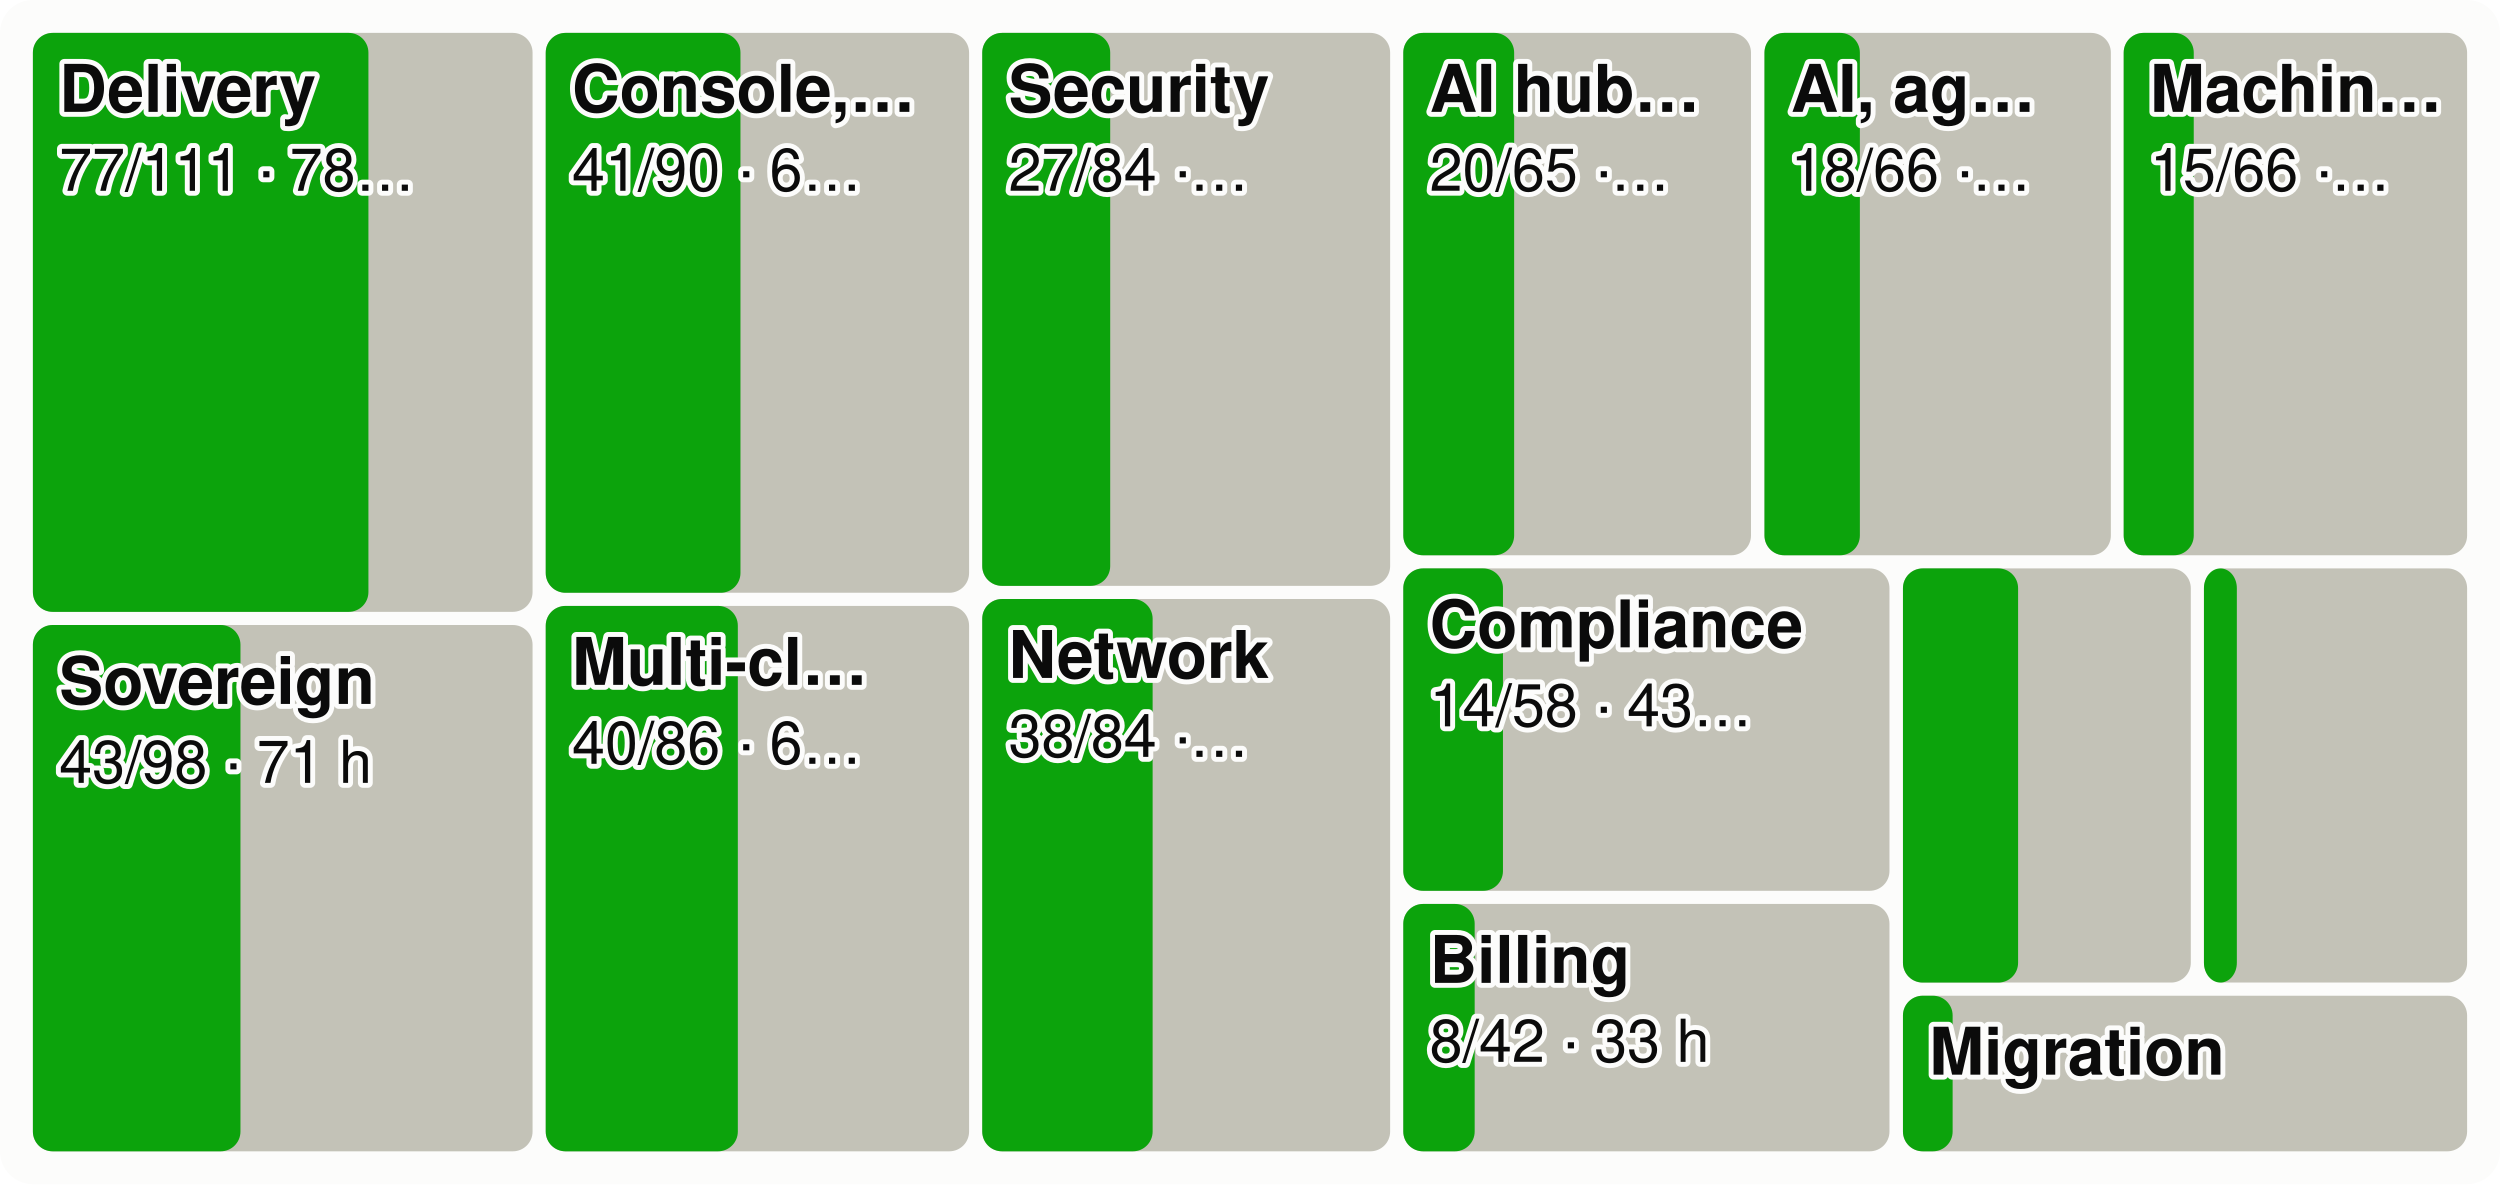
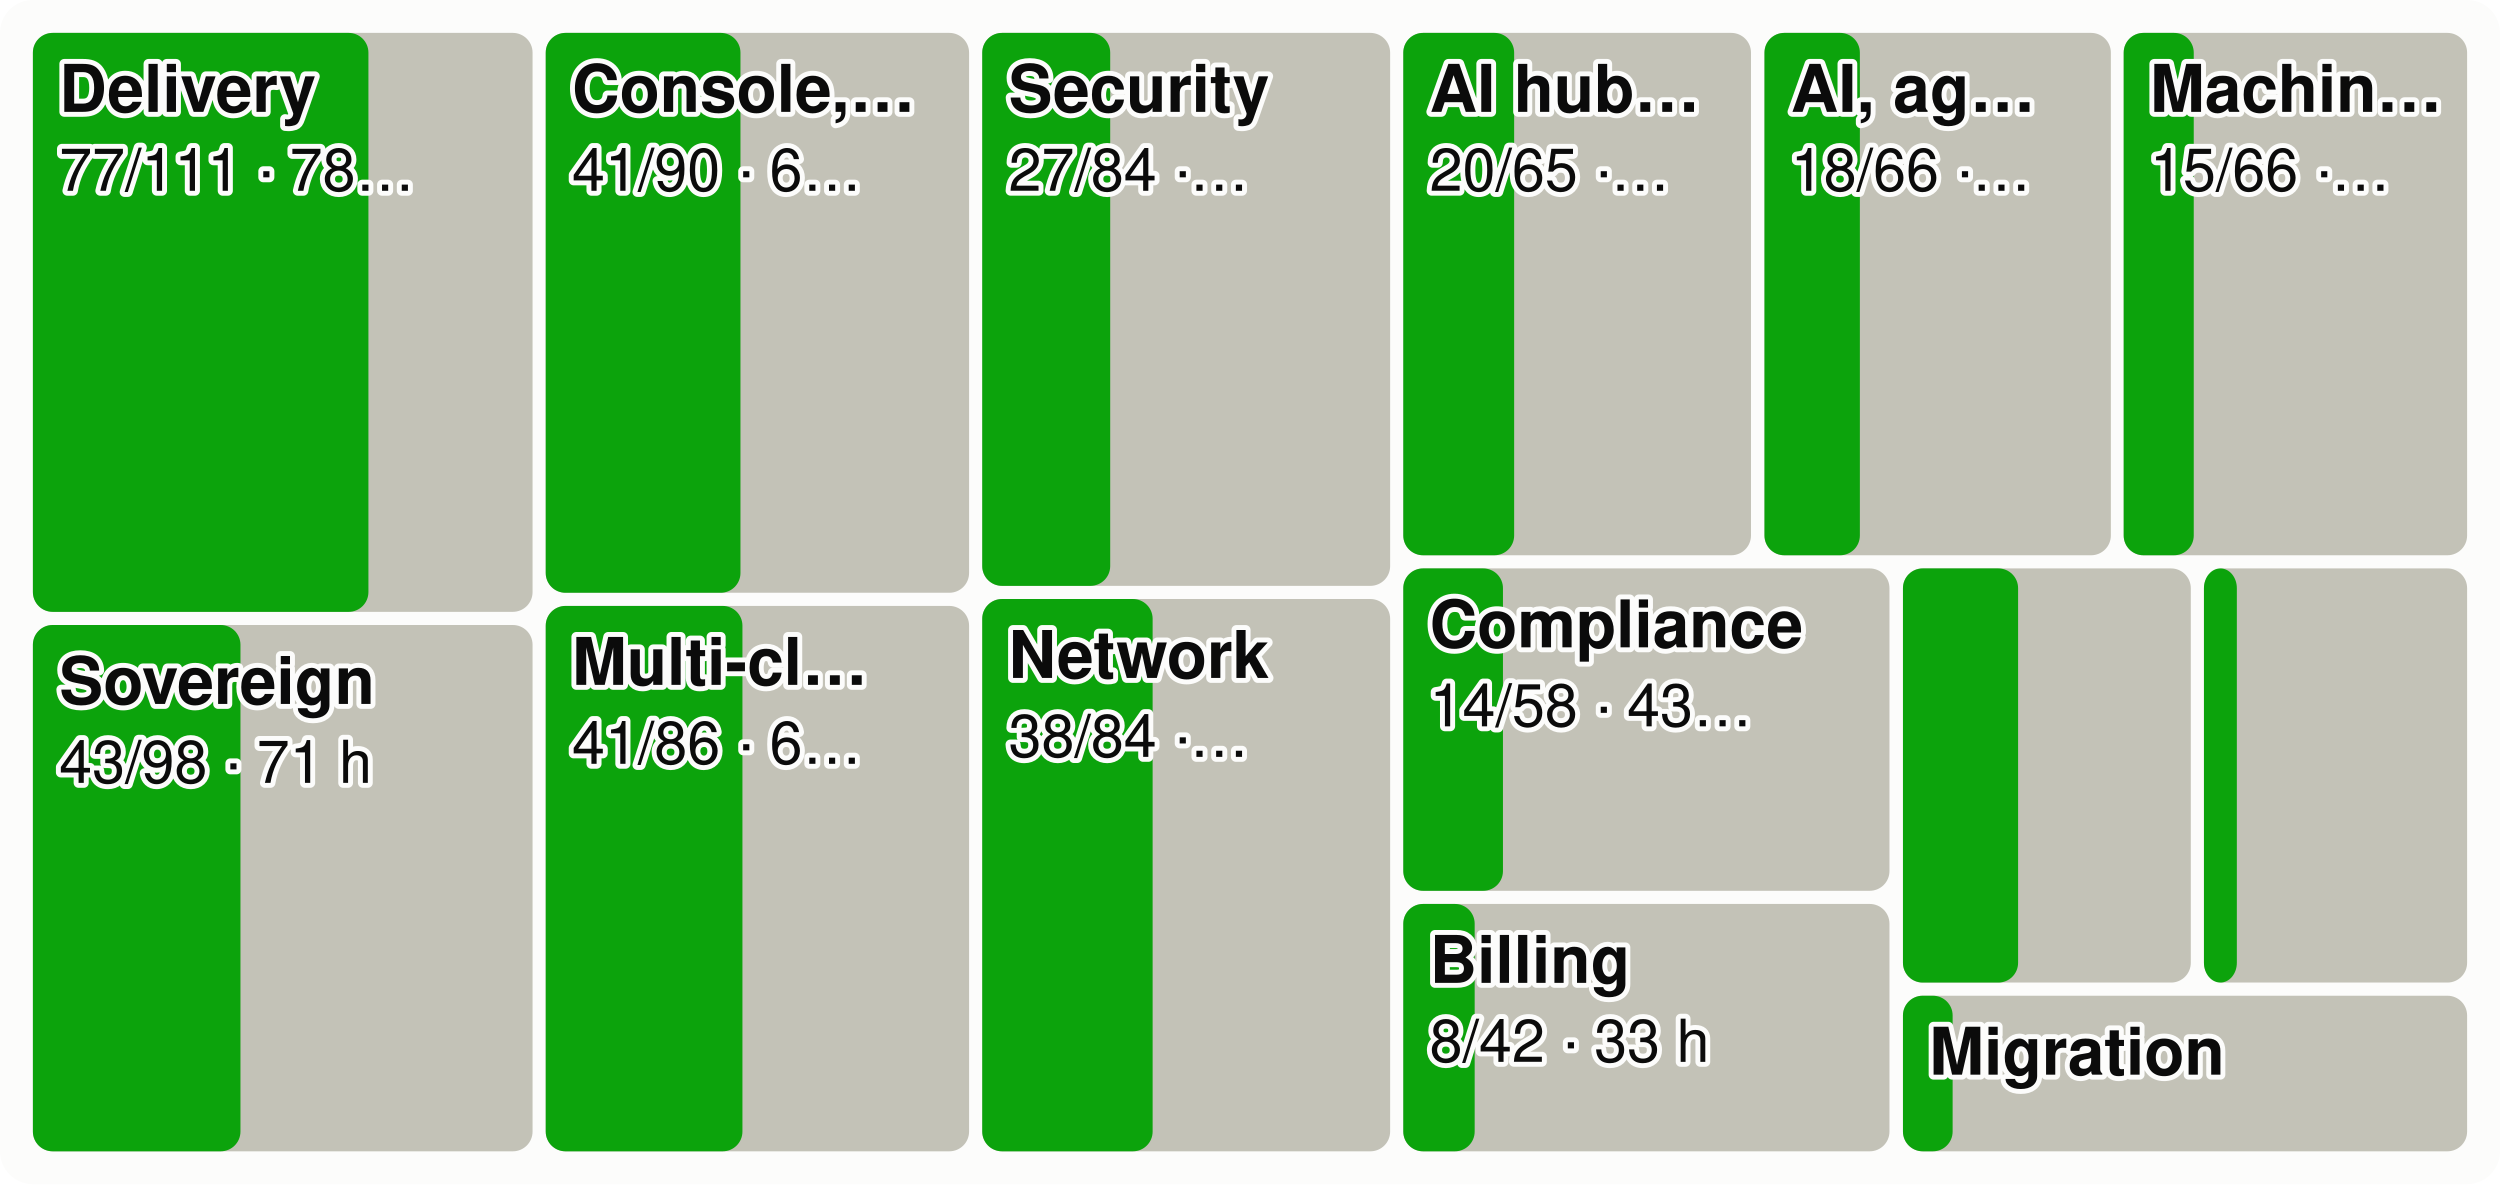
<svg xmlns="http://www.w3.org/2000/svg" viewBox="0 0 760 360" width="760" height="360" font-family="system-ui,-apple-system,Segoe UI,Helvetica,Arial,sans-serif" font-size="18" role="img" aria-label="Every product area as a tile sized by effort, the merged share in green">
  <style>.h{paint-order:stroke;stroke:#fcfcfb;stroke-width:3px;stroke-linejoin:round}.rg{stroke:#fcfcfb}@media (prefers-color-scheme: dark){.bg{fill:#1a1a19}.t1{fill:#f0efec}.t2{fill:#c3c2b7}.gr{stroke:#2c2c2a}.ax{stroke:#383835}.ld{stroke:#383835}.br{stroke:#c3c2b7}.m{stroke:#3987e5}.dp{stroke:#d95926}.v{stroke:#199e70}.i2{stroke:#c3c2b7}.i1{stroke:#f0efec}.f1{fill:#3987e5}.f2{fill:#d95926}.f3{fill:#199e70}.f4{fill:#c98500}.ev{fill:#c3c2b7}.inv{fill:#1a1a19}.done{fill:#cde2fb}.todo{fill:#52514e}.tile{fill:#262624}.h,.rg{stroke:#1a1a19}}</style>
  <rect width="760" height="360" rx="10" class="bg" fill="#fcfcfb" />
  <rect x="10.0" y="10.0" width="151.9" height="176.0" rx="6" class="todo" fill="#c3c2b7" />
  <rect x="10.0" y="10.0" width="102.0" height="176.0" rx="6" class="gain" fill="#0ca30c" />
  <text x="18.0" y="34.0" class="t1 h" fill="#0b0b0b" font-size="20" font-weight="600">Delivery</text>
  <text x="18.0" y="58.0" class="t1 h" fill="#0b0b0b" font-size="18">77/111 · 78…</text>
  <rect x="10.0" y="190.0" width="151.9" height="160.0" rx="6" class="todo" fill="#c3c2b7" />
  <rect x="10.0" y="190.0" width="63.1" height="160.0" rx="6" class="gain" fill="#0ca30c" />
  <text x="18.0" y="214.0" class="t1 h" fill="#0b0b0b" font-size="20" font-weight="600">Sovereign</text>
  <text x="18.0" y="238.0" class="t1 h" fill="#0b0b0b" font-size="18">43/98 · 71 h</text>
  <rect x="165.9" y="10.0" width="128.7" height="170.2" rx="6" class="todo" fill="#c3c2b7" />
  <rect x="165.9" y="10.0" width="59.2" height="170.2" rx="6" class="gain" fill="#0ca30c" />
  <text x="173.9" y="34.0" class="t1 h" fill="#0b0b0b" font-size="20" font-weight="600">Console,…</text>
  <text x="173.9" y="58.0" class="t1 h" fill="#0b0b0b" font-size="18">41/90 · 6…</text>
  <rect x="165.9" y="184.2" width="128.7" height="165.8" rx="6" class="todo" fill="#c3c2b7" />
-   <rect x="165.9" y="184.2" width="58.4" height="165.8" rx="6" class="gain" fill="#0ca30c" />
+   <rect x="165.9" y="184.2" width="59.8" height="165.8" rx="6" class="gain" fill="#0ca30c" />
  <text x="173.9" y="208.2" class="t1 h" fill="#0b0b0b" font-size="20" font-weight="600">Multi-cl…</text>
-   <text x="173.9" y="232.2" class="t1 h" fill="#0b0b0b" font-size="18">40/86 · 6…</text>
+   <text x="173.9" y="232.2" class="t1 h" fill="#0b0b0b" font-size="18">41/86 · 6…</text>
  <rect x="298.6" y="10.0" width="124.0" height="168.1" rx="6" class="todo" fill="#c3c2b7" />
  <rect x="298.6" y="10.0" width="38.9" height="168.1" rx="6" class="gain" fill="#0ca30c" />
  <text x="306.6" y="34.0" class="t1 h" fill="#0b0b0b" font-size="20" font-weight="600">Security</text>
  <text x="306.6" y="58.0" class="t1 h" fill="#0b0b0b" font-size="18">27/84 ·…</text>
  <rect x="298.6" y="182.1" width="124.0" height="167.9" rx="6" class="todo" fill="#c3c2b7" />
  <rect x="298.6" y="182.1" width="51.8" height="167.9" rx="6" class="gain" fill="#0ca30c" />
  <text x="306.6" y="206.1" class="t1 h" fill="#0b0b0b" font-size="20" font-weight="600">Network</text>
  <text x="306.6" y="230.1" class="t1 h" fill="#0b0b0b" font-size="18">38/84 ·…</text>
  <rect x="426.6" y="10.0" width="105.7" height="158.8" rx="6" class="todo" fill="#c3c2b7" />
  <rect x="426.6" y="10.0" width="33.7" height="158.8" rx="6" class="gain" fill="#0ca30c" />
  <text x="434.6" y="34.0" class="t1 h" fill="#0b0b0b" font-size="20" font-weight="600">AI hub…</text>
  <text x="434.6" y="58.0" class="t1 h" fill="#0b0b0b" font-size="18">20/65 ·…</text>
  <rect x="536.4" y="10.0" width="105.3" height="158.8" rx="6" class="todo" fill="#c3c2b7" />
  <rect x="536.4" y="10.0" width="29.0" height="158.8" rx="6" class="gain" fill="#0ca30c" />
  <text x="544.4" y="34.0" class="t1 h" fill="#0b0b0b" font-size="20" font-weight="600">AI, ag…</text>
  <text x="544.4" y="58.0" class="t1 h" fill="#0b0b0b" font-size="18">18/66 ·…</text>
  <rect x="645.6" y="10.0" width="104.4" height="158.8" rx="6" class="todo" fill="#c3c2b7" />
  <rect x="645.6" y="10.0" width="21.3" height="158.8" rx="6" class="gain" fill="#0ca30c" />
  <text x="653.6" y="34.0" class="t1 h" fill="#0b0b0b" font-size="20" font-weight="600">Machin…</text>
  <text x="653.6" y="58.0" class="t1 h" fill="#0b0b0b" font-size="18">15/66 ·…</text>
  <rect x="426.6" y="172.8" width="147.8" height="98.0" rx="6" class="todo" fill="#c3c2b7" />
  <rect x="426.6" y="172.8" width="30.3" height="98.0" rx="6" class="gain" fill="#0ca30c" />
  <text x="434.6" y="196.8" class="t1 h" fill="#0b0b0b" font-size="20" font-weight="600">Compliance</text>
  <text x="434.6" y="220.8" class="t1 h" fill="#0b0b0b" font-size="18">14/58 · 43…</text>
  <rect x="426.6" y="274.8" width="147.8" height="75.2" rx="6" class="todo" fill="#c3c2b7" />
  <rect x="426.6" y="274.8" width="21.7" height="75.2" rx="6" class="gain" fill="#0ca30c" />
  <text x="434.6" y="298.8" class="t1 h" fill="#0b0b0b" font-size="20" font-weight="600">Billing</text>
  <text x="434.6" y="322.8" class="t1 h" fill="#0b0b0b" font-size="18">8/42 · 33 h</text>
  <rect x="578.5" y="172.8" width="87.5" height="125.9" rx="6" class="todo" fill="#c3c2b7" />
  <rect x="578.5" y="172.8" width="35.0" height="125.9" rx="6" class="gain" fill="#0ca30c" />
  <rect x="670.0" y="172.8" width="80.0" height="125.9" rx="6" class="todo" fill="#c3c2b7" />
  <rect x="670.0" y="172.8" width="10.0" height="125.9" rx="6" class="gain" fill="#0ca30c" />
  <rect x="578.5" y="302.7" width="171.5" height="47.3" rx="6" class="todo" fill="#c3c2b7" />
  <rect x="578.5" y="302.7" width="15.1" height="47.3" rx="6" class="gain" fill="#0ca30c" />
  <text x="586.5" y="326.7" class="t1 h" fill="#0b0b0b" font-size="20" font-weight="600">Migration</text>
</svg>
